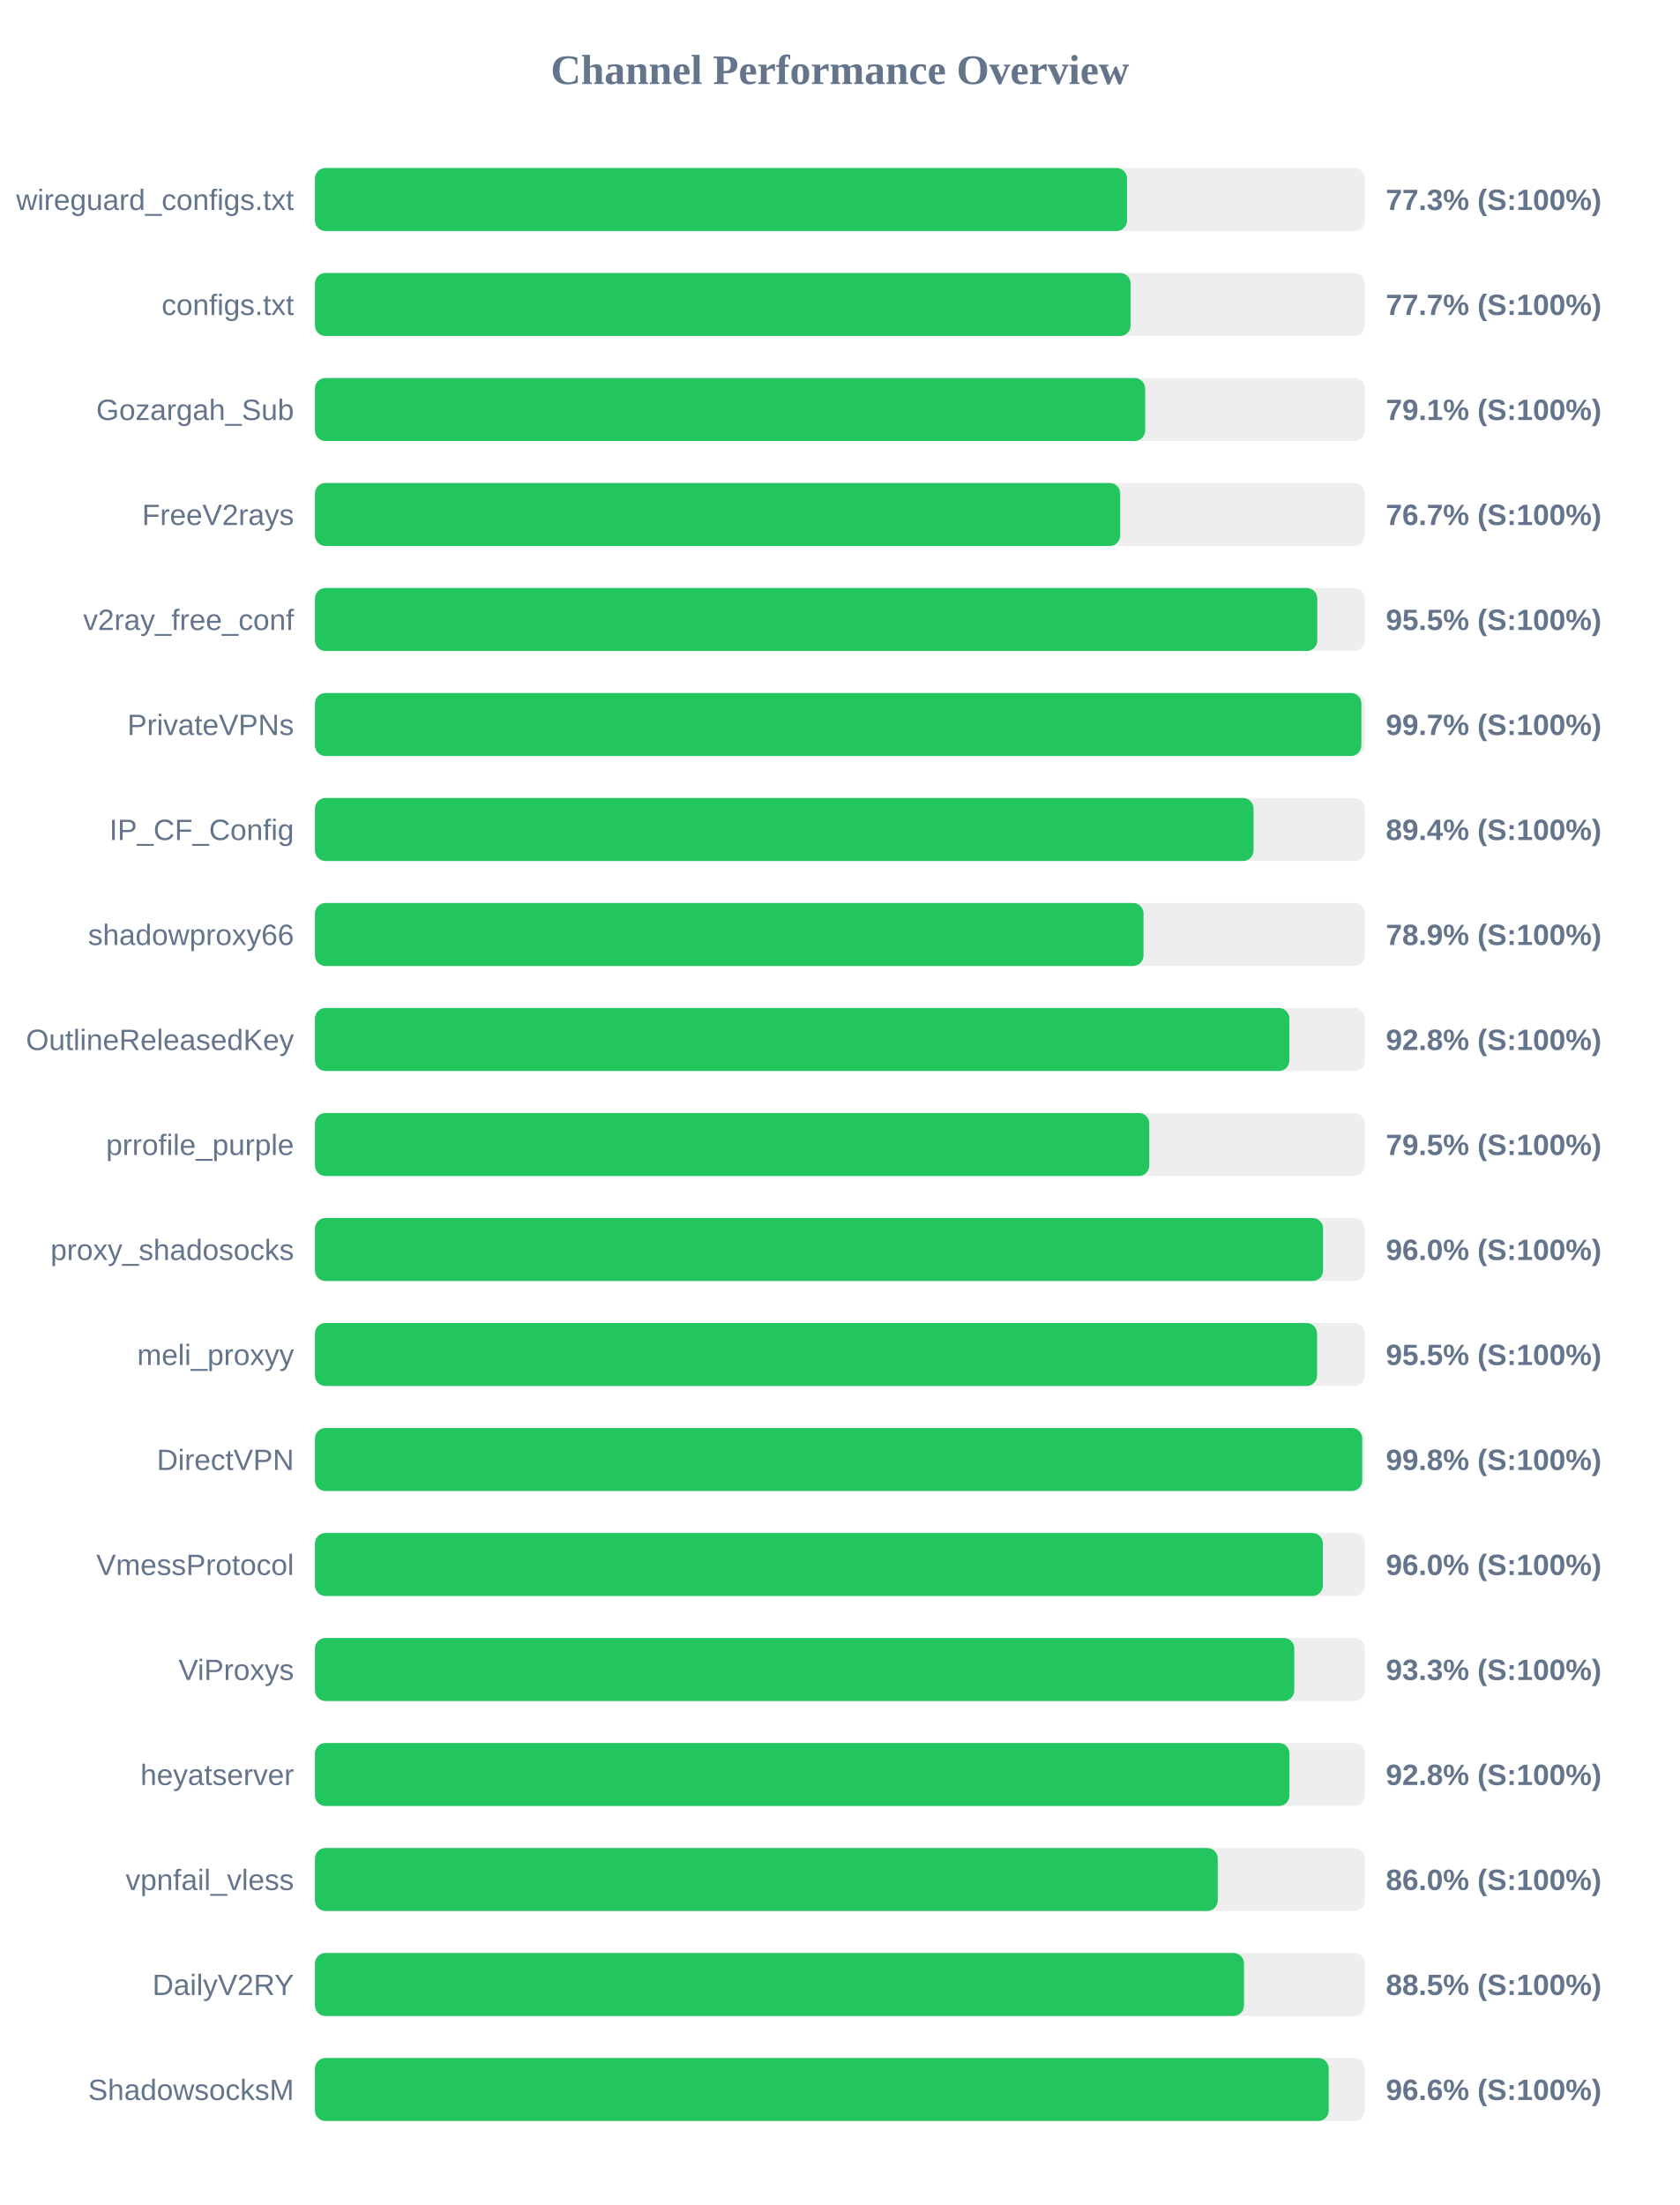
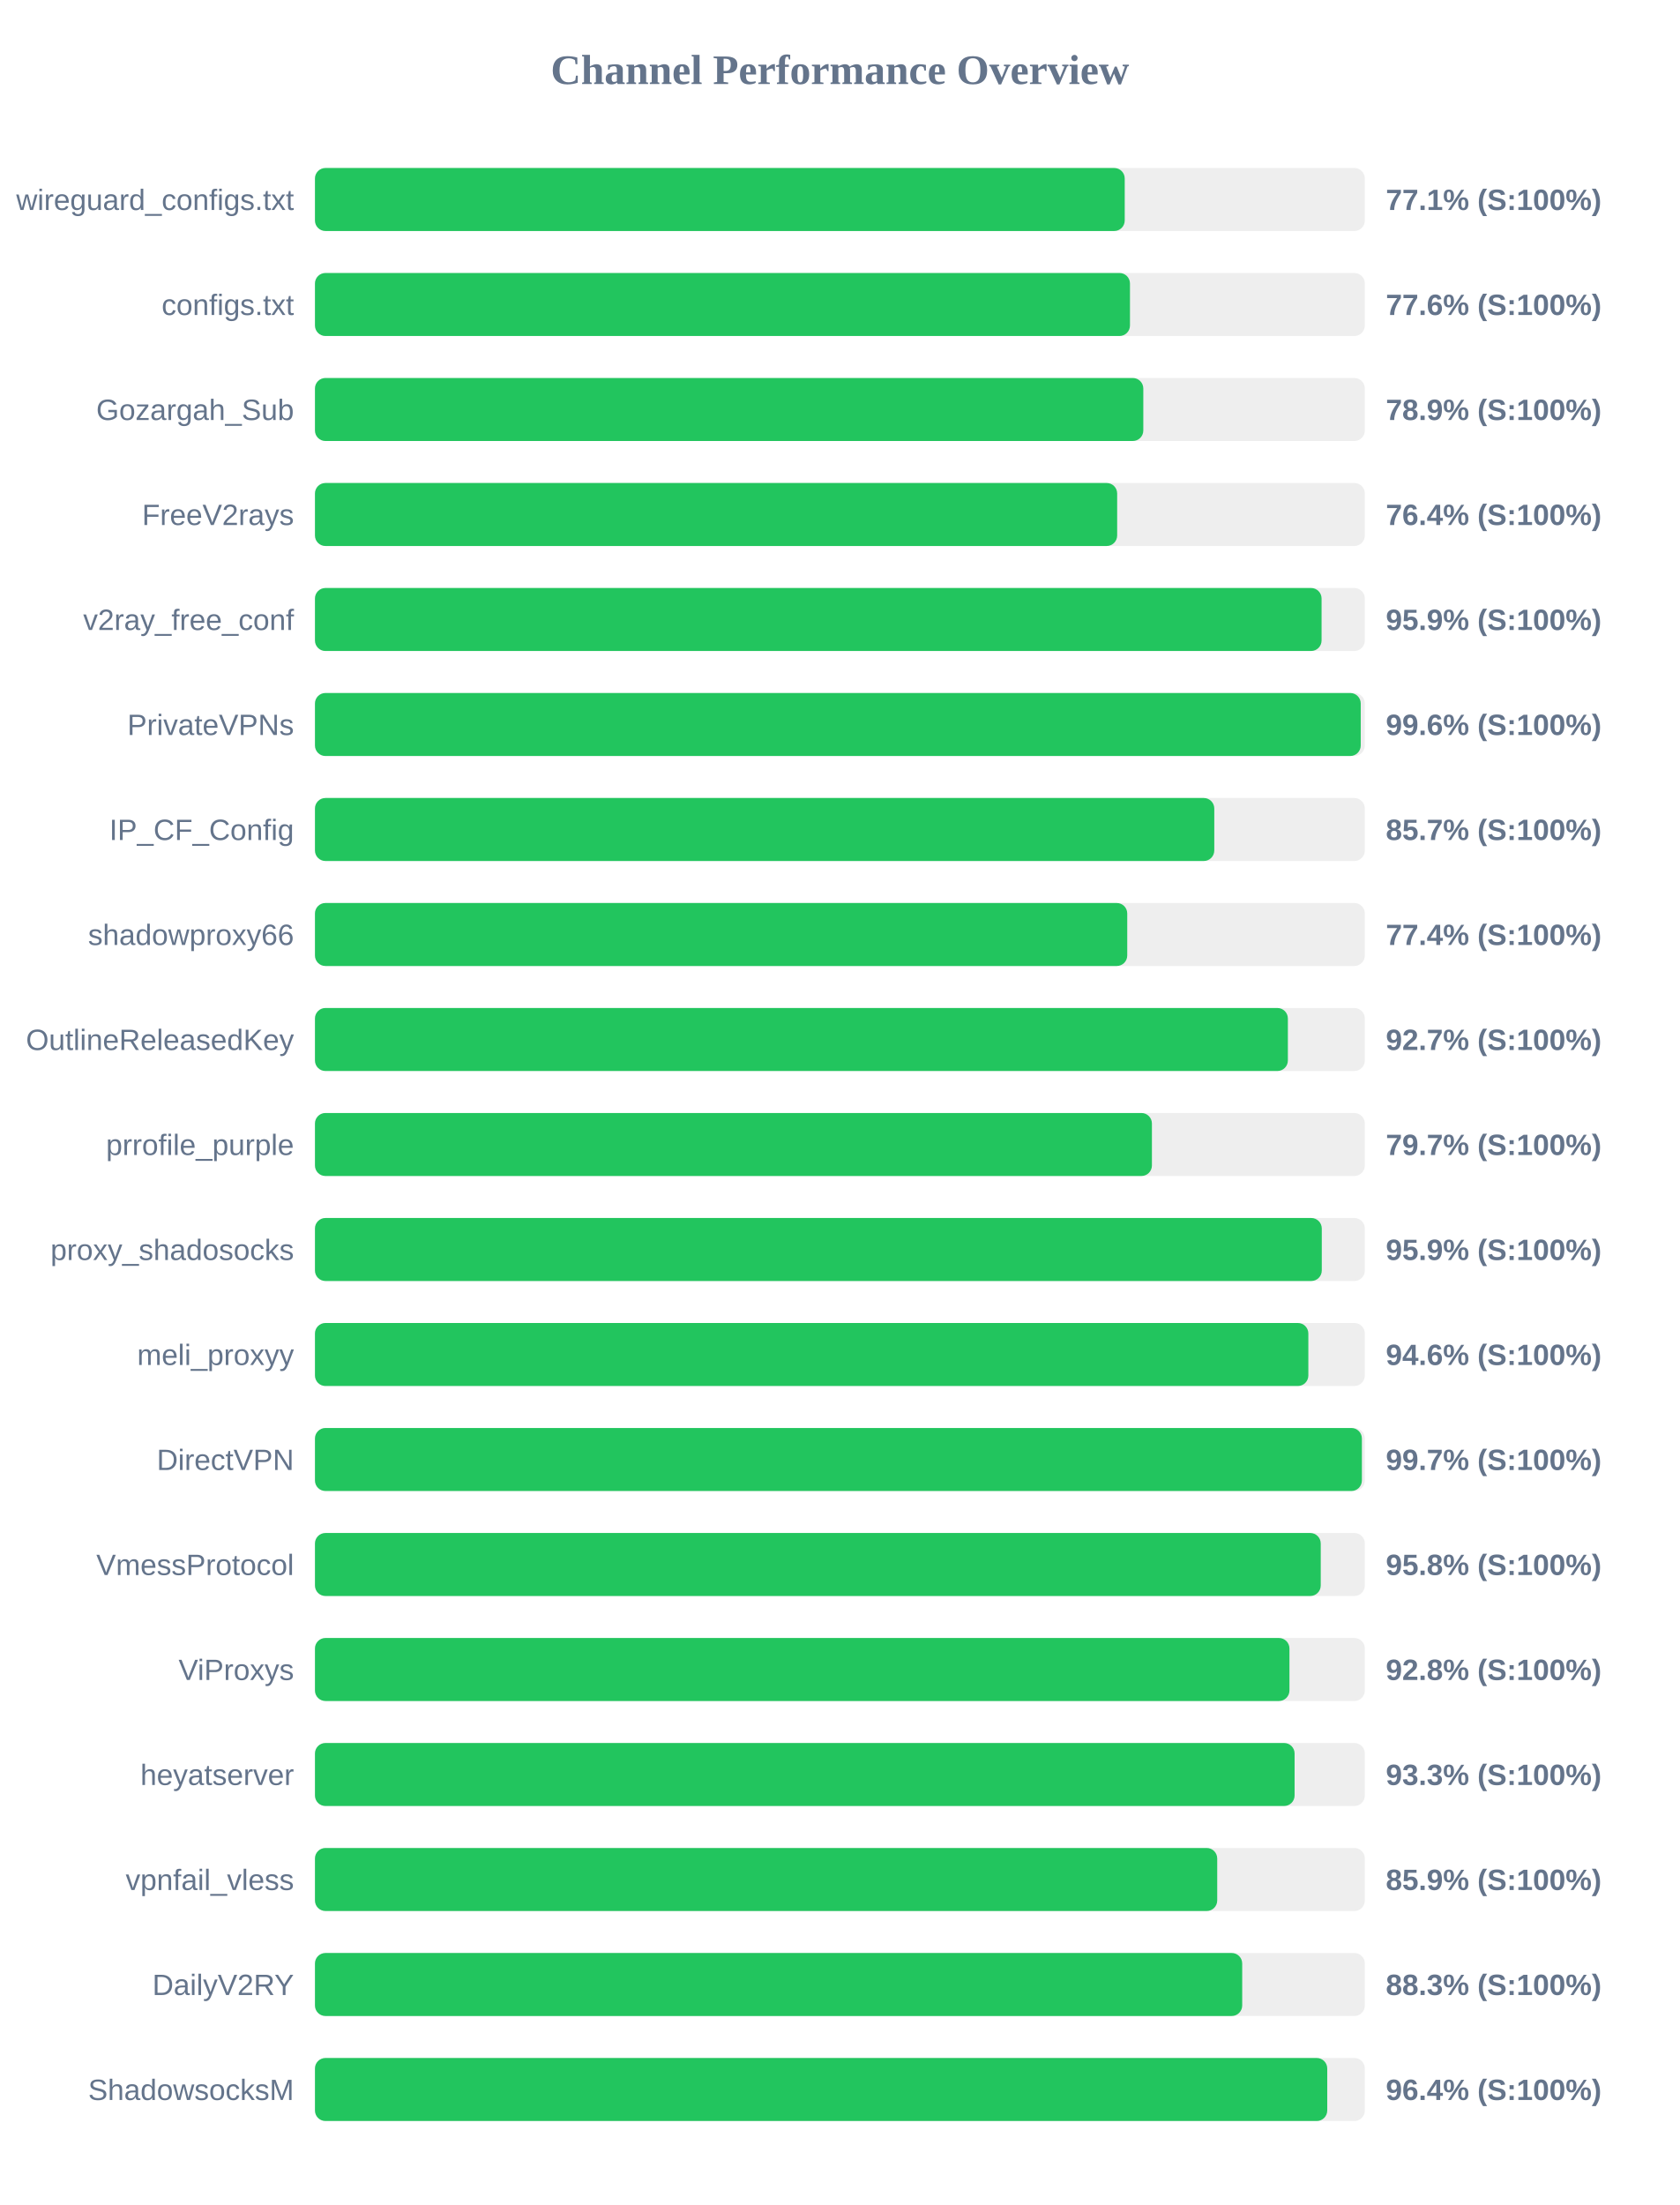
<svg xmlns="http://www.w3.org/2000/svg" width="800" height="1050" version="1.1">
  <style>
        .row { font: 14px Arial; fill: #64748b; }
        .score { font: bold 14px Arial; fill: #64748b; }
    </style>
  <text x="400" y="40" text-anchor="middle" font-size="20px" font-weight="bold" fill="#64748b">Channel Performance Overview</text>
  <rect x="150" y="80" width="500" height="30" fill="#eee" rx="5" />
-   <rect x="150" y="80" width="386.75" height="30" fill="#22c55e" rx="5" />
+   <rect x="150" y="80" width="385.65" height="30" fill="#22c55e" rx="5" />
  <text x="140" y="100" text-anchor="end" class="row">wireguard_configs.txt</text>
-   <text x="660" y="100" text-anchor="start" class="score">77.3% (S:100%)</text>
+   <text x="660" y="100" text-anchor="start" class="score">77.1% (S:100%)</text>
  <rect x="150" y="130" width="500" height="30" fill="#eee" rx="5" />
-   <rect x="150" y="130" width="388.45" height="30" fill="#22c55e" rx="5" />
+   <rect x="150" y="130" width="388.15" height="30" fill="#22c55e" rx="5" />
  <text x="140" y="150" text-anchor="end" class="row">configs.txt</text>
-   <text x="660" y="150" text-anchor="start" class="score">77.7% (S:100%)</text>
+   <text x="660" y="150" text-anchor="start" class="score">77.6% (S:100%)</text>
  <rect x="150" y="180" width="500" height="30" fill="#eee" rx="5" />
-   <rect x="150" y="180" width="395.35" height="30" fill="#22c55e" rx="5" />
+   <rect x="150" y="180" width="394.5" height="30" fill="#22c55e" rx="5" />
  <text x="140" y="200" text-anchor="end" class="row">Gozargah_Sub</text>
-   <text x="660" y="200" text-anchor="start" class="score">79.1% (S:100%)</text>
+   <text x="660" y="200" text-anchor="start" class="score">78.9% (S:100%)</text>
  <rect x="150" y="230" width="500" height="30" fill="#eee" rx="5" />
-   <rect x="150" y="230" width="383.5" height="30" fill="#22c55e" rx="5" />
+   <rect x="150" y="230" width="382.05" height="30" fill="#22c55e" rx="5" />
  <text x="140" y="250" text-anchor="end" class="row">FreeV2rays</text>
-   <text x="660" y="250" text-anchor="start" class="score">76.7% (S:100%)</text>
+   <text x="660" y="250" text-anchor="start" class="score">76.4% (S:100%)</text>
  <rect x="150" y="280" width="500" height="30" fill="#eee" rx="5" />
-   <rect x="150" y="280" width="477.35" height="30" fill="#22c55e" rx="5" />
+   <rect x="150" y="280" width="479.4" height="30" fill="#22c55e" rx="5" />
  <text x="140" y="300" text-anchor="end" class="row">v2ray_free_conf</text>
-   <text x="660" y="300" text-anchor="start" class="score">95.5% (S:100%)</text>
+   <text x="660" y="300" text-anchor="start" class="score">95.9% (S:100%)</text>
  <rect x="150" y="330" width="500" height="30" fill="#eee" rx="5" />
-   <rect x="150" y="330" width="498.35" height="30" fill="#22c55e" rx="5" />
+   <rect x="150" y="330" width="498.05" height="30" fill="#22c55e" rx="5" />
  <text x="140" y="350" text-anchor="end" class="row">PrivateVPNs</text>
-   <text x="660" y="350" text-anchor="start" class="score">99.7% (S:100%)</text>
+   <text x="660" y="350" text-anchor="start" class="score">99.6% (S:100%)</text>
  <rect x="150" y="380" width="500" height="30" fill="#eee" rx="5" />
-   <rect x="150" y="380" width="447.0" height="30" fill="#22c55e" rx="5" />
+   <rect x="150" y="380" width="428.3" height="30" fill="#22c55e" rx="5" />
  <text x="140" y="400" text-anchor="end" class="row">IP_CF_Config</text>
-   <text x="660" y="400" text-anchor="start" class="score">89.4% (S:100%)</text>
+   <text x="660" y="400" text-anchor="start" class="score">85.7% (S:100%)</text>
  <rect x="150" y="430" width="500" height="30" fill="#eee" rx="5" />
-   <rect x="150" y="430" width="394.6" height="30" fill="#22c55e" rx="5" />
+   <rect x="150" y="430" width="386.85" height="30" fill="#22c55e" rx="5" />
  <text x="140" y="450" text-anchor="end" class="row">shadowproxy66</text>
-   <text x="660" y="450" text-anchor="start" class="score">78.9% (S:100%)</text>
+   <text x="660" y="450" text-anchor="start" class="score">77.4% (S:100%)</text>
  <rect x="150" y="480" width="500" height="30" fill="#eee" rx="5" />
-   <rect x="150" y="480" width="464.05" height="30" fill="#22c55e" rx="5" />
+   <rect x="150" y="480" width="463.35" height="30" fill="#22c55e" rx="5" />
  <text x="140" y="500" text-anchor="end" class="row">OutlineReleasedKey</text>
-   <text x="660" y="500" text-anchor="start" class="score">92.8% (S:100%)</text>
+   <text x="660" y="500" text-anchor="start" class="score">92.7% (S:100%)</text>
  <rect x="150" y="530" width="500" height="30" fill="#eee" rx="5" />
-   <rect x="150" y="530" width="397.35" height="30" fill="#22c55e" rx="5" />
+   <rect x="150" y="530" width="398.6" height="30" fill="#22c55e" rx="5" />
  <text x="140" y="550" text-anchor="end" class="row">prrofile_purple</text>
-   <text x="660" y="550" text-anchor="start" class="score">79.5% (S:100%)</text>
+   <text x="660" y="550" text-anchor="start" class="score">79.7% (S:100%)</text>
  <rect x="150" y="580" width="500" height="30" fill="#eee" rx="5" />
-   <rect x="150" y="580" width="480.1" height="30" fill="#22c55e" rx="5" />
+   <rect x="150" y="580" width="479.5" height="30" fill="#22c55e" rx="5" />
  <text x="140" y="600" text-anchor="end" class="row">proxy_shadosocks</text>
-   <text x="660" y="600" text-anchor="start" class="score">96.0% (S:100%)</text>
+   <text x="660" y="600" text-anchor="start" class="score">95.9% (S:100%)</text>
  <rect x="150" y="630" width="500" height="30" fill="#eee" rx="5" />
-   <rect x="150" y="630" width="477.25" height="30" fill="#22c55e" rx="5" />
+   <rect x="150" y="630" width="473.1" height="30" fill="#22c55e" rx="5" />
  <text x="140" y="650" text-anchor="end" class="row">meli_proxyy</text>
-   <text x="660" y="650" text-anchor="start" class="score">95.5% (S:100%)</text>
+   <text x="660" y="650" text-anchor="start" class="score">94.6% (S:100%)</text>
  <rect x="150" y="680" width="500" height="30" fill="#eee" rx="5" />
-   <rect x="150" y="680" width="498.75" height="30" fill="#22c55e" rx="5" />
+   <rect x="150" y="680" width="498.6" height="30" fill="#22c55e" rx="5" />
  <text x="140" y="700" text-anchor="end" class="row">DirectVPN</text>
-   <text x="660" y="700" text-anchor="start" class="score">99.8% (S:100%)</text>
+   <text x="660" y="700" text-anchor="start" class="score">99.7% (S:100%)</text>
  <rect x="150" y="730" width="500" height="30" fill="#eee" rx="5" />
-   <rect x="150" y="730" width="480.0" height="30" fill="#22c55e" rx="5" />
+   <rect x="150" y="730" width="479.0" height="30" fill="#22c55e" rx="5" />
  <text x="140" y="750" text-anchor="end" class="row">VmessProtocol</text>
-   <text x="660" y="750" text-anchor="start" class="score">96.0% (S:100%)</text>
+   <text x="660" y="750" text-anchor="start" class="score">95.8% (S:100%)</text>
  <rect x="150" y="780" width="500" height="30" fill="#eee" rx="5" />
-   <rect x="150" y="780" width="466.4" height="30" fill="#22c55e" rx="5" />
+   <rect x="150" y="780" width="464.1" height="30" fill="#22c55e" rx="5" />
  <text x="140" y="800" text-anchor="end" class="row">ViProxys</text>
-   <text x="660" y="800" text-anchor="start" class="score">93.3% (S:100%)</text>
+   <text x="660" y="800" text-anchor="start" class="score">92.8% (S:100%)</text>
  <rect x="150" y="830" width="500" height="30" fill="#eee" rx="5" />
-   <rect x="150" y="830" width="464.1" height="30" fill="#22c55e" rx="5" />
+   <rect x="150" y="830" width="466.55" height="30" fill="#22c55e" rx="5" />
  <text x="140" y="850" text-anchor="end" class="row">heyatserver</text>
-   <text x="660" y="850" text-anchor="start" class="score">92.8% (S:100%)</text>
+   <text x="660" y="850" text-anchor="start" class="score">93.3% (S:100%)</text>
  <rect x="150" y="880" width="500" height="30" fill="#eee" rx="5" />
-   <rect x="150" y="880" width="429.95" height="30" fill="#22c55e" rx="5" />
+   <rect x="150" y="880" width="429.7" height="30" fill="#22c55e" rx="5" />
  <text x="140" y="900" text-anchor="end" class="row">vpnfail_vless</text>
-   <text x="660" y="900" text-anchor="start" class="score">86.0% (S:100%)</text>
+   <text x="660" y="900" text-anchor="start" class="score">85.9% (S:100%)</text>
  <rect x="150" y="930" width="500" height="30" fill="#eee" rx="5" />
-   <rect x="150" y="930" width="442.45" height="30" fill="#22c55e" rx="5" />
+   <rect x="150" y="930" width="441.6" height="30" fill="#22c55e" rx="5" />
  <text x="140" y="950" text-anchor="end" class="row">DailyV2RY</text>
-   <text x="660" y="950" text-anchor="start" class="score">88.5% (S:100%)</text>
+   <text x="660" y="950" text-anchor="start" class="score">88.3% (S:100%)</text>
  <rect x="150" y="980" width="500" height="30" fill="#eee" rx="5" />
-   <rect x="150" y="980" width="482.8" height="30" fill="#22c55e" rx="5" />
+   <rect x="150" y="980" width="482.1" height="30" fill="#22c55e" rx="5" />
  <text x="140" y="1000" text-anchor="end" class="row">ShadowsocksM</text>
-   <text x="660" y="1000" text-anchor="start" class="score">96.6% (S:100%)</text>
+   <text x="660" y="1000" text-anchor="start" class="score">96.4% (S:100%)</text>
</svg>
